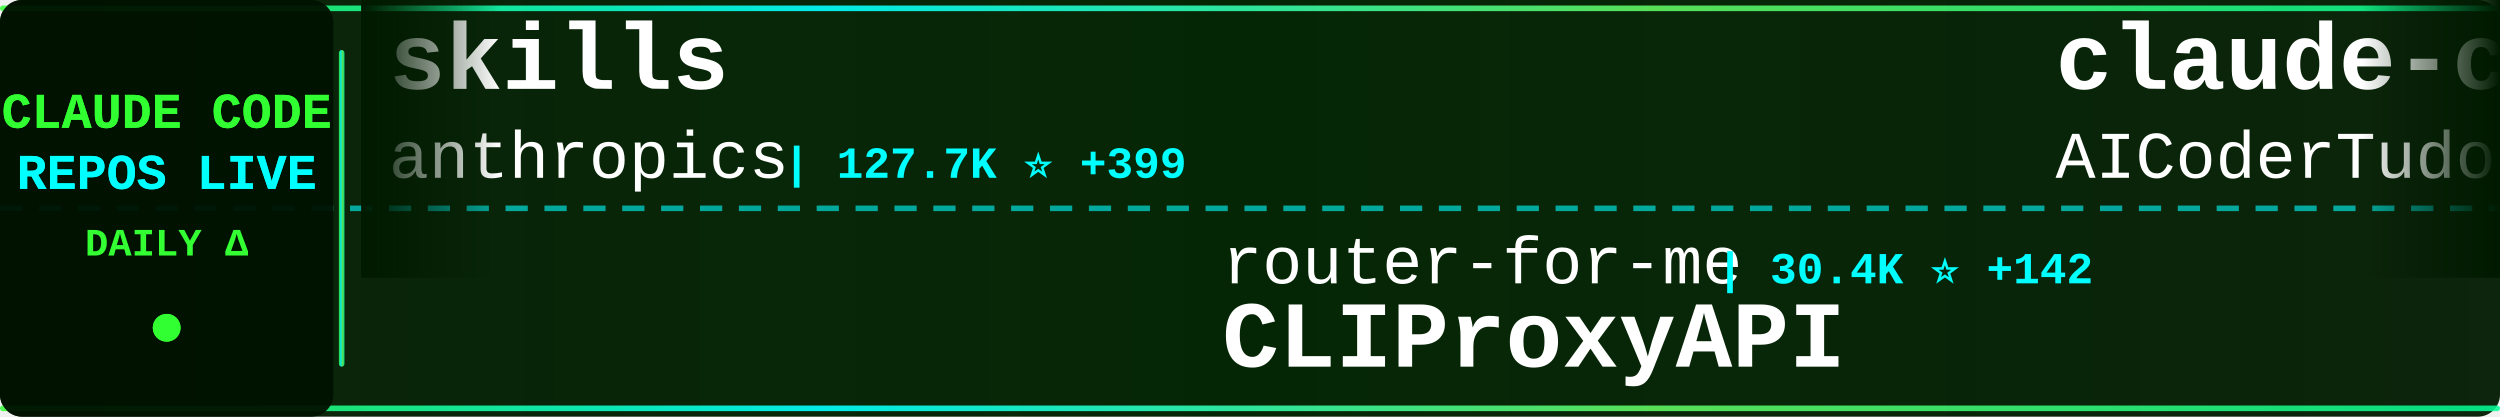
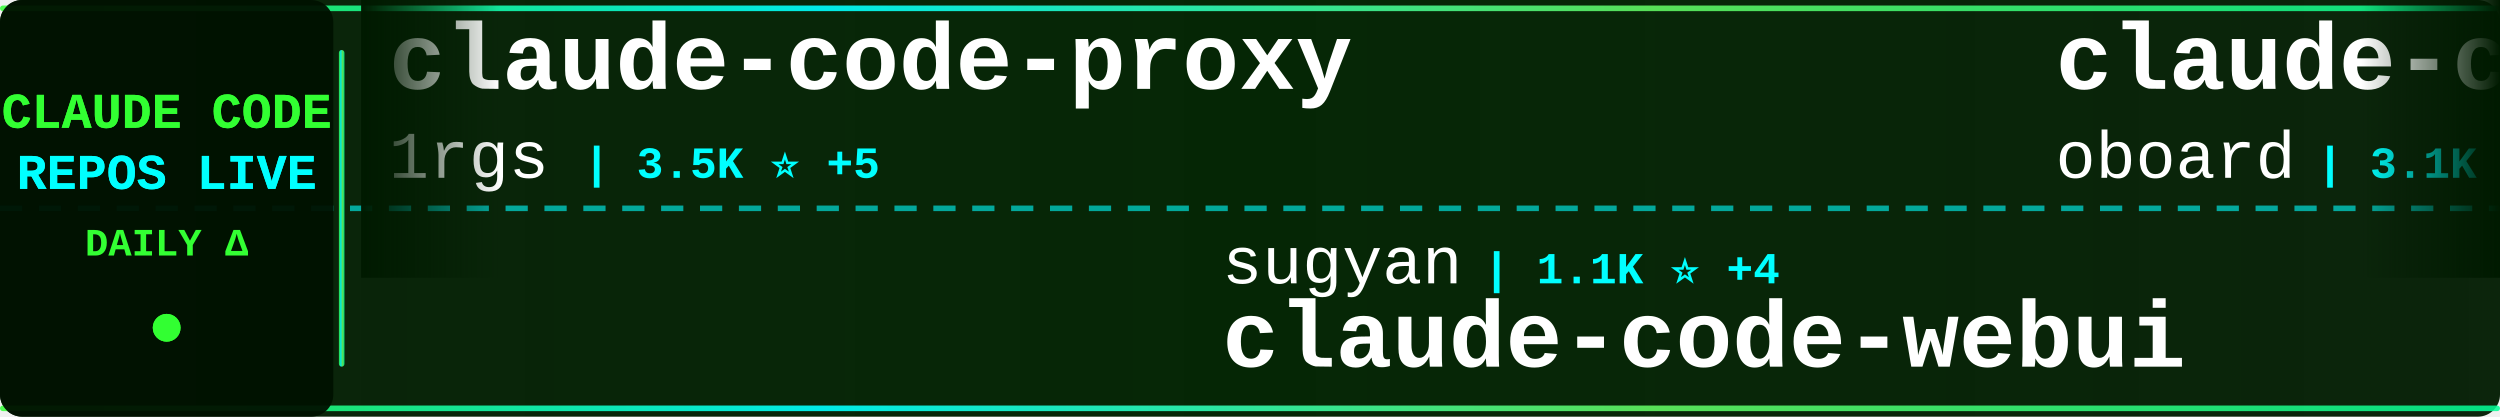
<svg xmlns="http://www.w3.org/2000/svg" width="900" height="150">
  <defs>
    <linearGradient id="tickerBg" x1="0%" y1="0%" x2="100%" y2="0%">
      <stop offset="0%" style="stop-color:#001a00;stop-opacity:0.95" />
      <stop offset="50%" style="stop-color:#002200;stop-opacity:0.98" />
      <stop offset="100%" style="stop-color:#001a00;stop-opacity:0.95" />
    </linearGradient>
    <linearGradient id="borderGrad" x1="0%" y1="0%" x2="100%" y2="0%">
      <stop offset="0%" style="stop-color:#33ff33;stop-opacity:0.85">
        <animate attributeName="stop-opacity" values="0.85;1;0.85" dur="2s" repeatCount="indefinite" />
      </stop>
      <stop offset="33%" style="stop-color:#00ffff;stop-opacity:0.9">
        <animate attributeName="stop-opacity" values="0.9;1;0.9" dur="2.2s" repeatCount="indefinite" />
      </stop>
      <stop offset="66%" style="stop-color:#66ff66;stop-opacity:0.85">
        <animate attributeName="stop-opacity" values="0.85;1;0.85" dur="1.8s" repeatCount="indefinite" />
      </stop>
      <stop offset="100%" style="stop-color:#00ff99;stop-opacity:0.85">
        <animate attributeName="stop-opacity" values="0.85;1;0.85" dur="2s" repeatCount="indefinite" />
      </stop>
    </linearGradient>
    <filter id="textGlow">
      <feGaussianBlur stdDeviation="0.1" result="coloredBlur" />
      <feMerge>
        <feMergeNode in="coloredBlur" />
        <feMergeNode in="SourceGraphic" />
      </feMerge>
    </filter>
    <filter id="metricGlow">
      <feGaussianBlur stdDeviation="0.2" result="coloredBlur" />
      <feMerge>
        <feMergeNode in="coloredBlur" />
        <feMergeNode in="SourceGraphic" />
      </feMerge>
    </filter>
    <linearGradient id="leftFade" x1="0%" y1="0%" x2="100%" y2="0%">
      <stop offset="0%" style="stop-color:#001a00;stop-opacity:1" />
      <stop offset="100%" style="stop-color:#001a00;stop-opacity:0" />
    </linearGradient>
    <linearGradient id="rightFade" x1="0%" y1="0%" x2="100%" y2="0%">
      <stop offset="0%" style="stop-color:#001a00;stop-opacity:0" />
      <stop offset="100%" style="stop-color:#001a00;stop-opacity:1" />
    </linearGradient>
  </defs>
  <rect width="900" height="150" fill="url(#tickerBg)" rx="8" />
  <rect x="0" y="2" width="900" height="2" fill="url(#borderGrad)" rx="1" />
  <rect x="0" y="146" width="900" height="2" fill="url(#borderGrad)" rx="1" />
  <line x1="0" y1="75" x2="900" y2="75" stroke="#00ffff" stroke-width="2" stroke-dasharray="8 6" opacity="0.6" />
  <rect x="0" y="0" width="120" height="150" fill="#001100" opacity="0.95" rx="8" />
  <text x="60" y="46" font-family="'Courier New', monospace" font-size="18" font-weight="bold" fill="#33ff33" text-anchor="middle" filter="url(#textGlow)">
    CLAUDE CODE
  </text>
  <text x="60" y="68" font-family="'Courier New', monospace" font-size="18" font-weight="bold" fill="#00ffff" text-anchor="middle" filter="url(#textGlow)">
    REPOS LIVE
  </text>
  <text x="60" y="92" font-family="'Courier New', monospace" font-size="14" font-weight="bold" fill="#33ff33" text-anchor="middle">
    DAILY Δ
  </text>
  <circle cx="60" cy="118" r="5" fill="#33ff33" filter="url(#metricGlow)">
    <animate attributeName="r" values="4;6;4" dur="1.5s" repeatCount="indefinite" />
    <animate attributeName="opacity" values="0.6;1;0.6" dur="1.5s" repeatCount="indefinite" />
  </circle>
  <rect x="122" y="18" width="2" height="114" fill="url(#borderGrad)" rx="1" />
  <clipPath id="tickerClip">
    <rect x="130" y="0" width="770" height="150" />
  </clipPath>
  <g clip-path="url(#tickerClip)">
    <g id="tickerItems">
      <animateTransform attributeName="transform" attributeType="XML" type="translate" from="0 0" to="-3000 0" dur="54s" repeatCount="indefinite" />
      <g transform="translate(0, 0)">
+         <text x="140" y="32" font-family="'Courier New', monospace" font-size="34" font-weight="bold" fill="#ffffff">claude-code-proxy</text>
+         <text x="140" y="64" font-family="'Courier New', monospace" font-size="24" font-weight="normal" fill="#ffffff" opacity="1.0">1rgs</text>
+         <text x="210" y="64" font-family="'Courier New', monospace" font-size="16" font-weight="bold" fill="#00ffff"> | 3.5K ⭐ +5</text>
+       </g>
+       <g transform="translate(300, 0)">
+         <text x="140" y="102" font-family="'Courier New', monospace" font-size="24" font-weight="normal" fill="#ffffff" opacity="1.0">sugyan</text>
+         <text x="234" y="102" font-family="'Courier New', monospace" font-size="16" font-weight="bold" fill="#00ffff"> | 1.1K ⭐ +4</text>
+         <text x="140" y="132" font-family="'Courier New', monospace" font-size="34" font-weight="bold" fill="#ffffff">claude-code-webui</text>
+       </g>
+       <g transform="translate(600, 0)">
+         <text x="140" y="32" font-family="'Courier New', monospace" font-size="34" font-weight="bold" fill="#ffffff">claude-code-rev</text>
+         <text x="140" y="64" font-family="'Courier New', monospace" font-size="24" font-weight="normal" fill="#ffffff" opacity="1.0">oboard</text>
+         <text x="234" y="64" font-family="'Courier New', monospace" font-size="16" font-weight="bold" fill="#00ffff"> | 3.1K ⭐ +6</text>
+       </g>
+       <g transform="translate(900, 0)">
+         <text x="140" y="102" font-family="'Courier New', monospace" font-size="24" font-weight="normal" fill="#ffffff" opacity="1.0">wanshuiyin</text>
+         <text x="282" y="102" font-family="'Courier New', monospace" font-size="16" font-weight="bold" fill="#00ffff"> | 8.0K ⭐ +69</text>
+         <text x="140" y="132" font-family="'Courier New', monospace" font-size="34" font-weight="bold" fill="#ffffff">Auto-claude-code-researc...</text>
+       </g>
+       <g transform="translate(1200, 0)">
+         <text x="140" y="32" font-family="'Courier New', monospace" font-size="34" font-weight="bold" fill="#ffffff">Claude-Code-Source-Study</text>
+         <text x="140" y="64" font-family="'Courier New', monospace" font-size="24" font-weight="normal" fill="#ffffff" opacity="1.0">luyao618</text>
+         <text x="258" y="64" font-family="'Courier New', monospace" font-size="16" font-weight="bold" fill="#00ffff"> | 1.3K ⭐ +3</text>
+       </g>
+       <g transform="translate(1500, 0)">
+         <text x="140" y="102" font-family="'Courier New', monospace" font-size="24" font-weight="normal" fill="#ffffff" opacity="1.0">Donchitos</text>
+         <text x="270" y="102" font-family="'Courier New', monospace" font-size="16" font-weight="bold" fill="#00ffff"> | 17.1K ⭐ +111</text>
+         <text x="140" y="132" font-family="'Courier New', monospace" font-size="34" font-weight="bold" fill="#ffffff">Claude-Code-Game-Studios</text>
+       </g>
+       <g transform="translate(1800, 0)">
+         <text x="140" y="32" font-family="'Courier New', monospace" font-size="34" font-weight="bold" fill="#ffffff">claude-code-source</text>
+         <text x="140" y="64" font-family="'Courier New', monospace" font-size="24" font-weight="normal" fill="#ffffff" opacity="1.0">hangsman</text>
+         <text x="258" y="64" font-family="'Courier New', monospace" font-size="16" font-weight="bold" fill="#00ffff"> | 765 ⭐</text>
+       </g>
+       <g transform="translate(2100, 0)">
+         <text x="140" y="102" font-family="'Courier New', monospace" font-size="24" font-weight="normal" fill="#ffffff" opacity="1.0">bfly123</text>
+         <text x="246" y="102" font-family="'Courier New', monospace" font-size="16" font-weight="bold" fill="#00ffff"> | 2.5K ⭐ +7</text>
+         <text x="140" y="132" font-family="'Courier New', monospace" font-size="34" font-weight="bold" fill="#ffffff">claude_codex_bridge</text>
+       </g>
+       <g transform="translate(2400, 0)">
        <text x="140" y="32" font-family="'Courier New', monospace" font-size="34" font-weight="bold" fill="#ffffff">skills</text>
        <text x="140" y="64" font-family="'Courier New', monospace" font-size="24" font-weight="normal" fill="#ffffff" opacity="1.0">anthropics</text>
-         <text x="282" y="64" font-family="'Courier New', monospace" font-size="16" font-weight="bold" fill="#00ffff"> | 127.7K ⭐ +399</text>
-       </g>
-       <g transform="translate(300, 0)">
-         <text x="140" y="102" font-family="'Courier New', monospace" font-size="24" font-weight="normal" fill="#ffffff" opacity="1.0">router-for-me</text>
-         <text x="318" y="102" font-family="'Courier New', monospace" font-size="16" font-weight="bold" fill="#00ffff"> | 30.4K ⭐ +142</text>
-         <text x="140" y="132" font-family="'Courier New', monospace" font-size="34" font-weight="bold" fill="#ffffff">CLIProxyAPI</text>
-       </g>
-       <g transform="translate(600, 0)">
-         <text x="140" y="32" font-family="'Courier New', monospace" font-size="34" font-weight="bold" fill="#ffffff">claude-code-tudou</text>
-         <text x="140" y="64" font-family="'Courier New', monospace" font-size="24" font-weight="normal" fill="#ffffff" opacity="1.0">AICoderTudou</text>
-         <text x="306" y="64" font-family="'Courier New', monospace" font-size="16" font-weight="bold" fill="#00ffff"> | 497 ⭐ +1</text>
-       </g>
-       <g transform="translate(900, 0)">
-         <text x="140" y="102" font-family="'Courier New', monospace" font-size="24" font-weight="normal" fill="#ffffff" opacity="1.0">centminmod</text>
-         <text x="282" y="102" font-family="'Courier New', monospace" font-size="16" font-weight="bold" fill="#00ffff"> | 2.3K ⭐ +4</text>
-         <text x="140" y="132" font-family="'Courier New', monospace" font-size="34" font-weight="bold" fill="#ffffff">my-claude-code-setup</text>
-       </g>
-       <g transform="translate(1200, 0)">
-         <text x="140" y="32" font-family="'Courier New', monospace" font-size="34" font-weight="bold" fill="#ffffff">claude-code-sub-agents</text>
-         <text x="140" y="64" font-family="'Courier New', monospace" font-size="24" font-weight="normal" fill="#ffffff" opacity="1.0">lst97</text>
-         <text x="222" y="64" font-family="'Courier New', monospace" font-size="16" font-weight="bold" fill="#00ffff"> | 1.6K ⭐ +1</text>
-       </g>
-       <g transform="translate(1500, 0)">
-         <text x="140" y="102" font-family="'Courier New', monospace" font-size="24" font-weight="normal" fill="#ffffff" opacity="1.0">ding113</text>
-         <text x="246" y="102" font-family="'Courier New', monospace" font-size="16" font-weight="bold" fill="#00ffff"> | 2.7K ⭐ +12</text>
-         <text x="140" y="132" font-family="'Courier New', monospace" font-size="34" font-weight="bold" fill="#ffffff">claude-code-hub</text>
-       </g>
-       <g transform="translate(1800, 0)">
-         <text x="140" y="32" font-family="'Courier New', monospace" font-size="34" font-weight="bold" fill="#ffffff">claudecodeui</text>
-         <text x="140" y="64" font-family="'Courier New', monospace" font-size="24" font-weight="normal" fill="#ffffff" opacity="1.0">siteboon</text>
-         <text x="258" y="64" font-family="'Courier New', monospace" font-size="16" font-weight="bold" fill="#00ffff"> | 10.5K ⭐ +33</text>
-       </g>
-       <g transform="translate(2100, 0)">
-         <text x="140" y="102" font-family="'Courier New', monospace" font-size="24" font-weight="normal" fill="#ffffff" opacity="1.0">shanraisshan</text>
-         <text x="306" y="102" font-family="'Courier New', monospace" font-size="16" font-weight="bold" fill="#00ffff"> | 50.7K ⭐ +289</text>
-         <text x="140" y="132" font-family="'Courier New', monospace" font-size="34" font-weight="bold" fill="#ffffff">claude-code-best-practic...</text>
-       </g>
-       <g transform="translate(2400, 0)">
-         <text x="140" y="32" font-family="'Courier New', monospace" font-size="34" font-weight="bold" fill="#ffffff">Claude-Code-x-OpenClaw-G...</text>
-         <text x="140" y="64" font-family="'Courier New', monospace" font-size="24" font-weight="normal" fill="#ffffff" opacity="1.0">KimYx0207</text>
-         <text x="270" y="64" font-family="'Courier New', monospace" font-size="16" font-weight="bold" fill="#00ffff"> | 3.6K ⭐ +17</text>
+         <text x="282" y="64" font-family="'Courier New', monospace" font-size="16" font-weight="bold" fill="#00ffff"> | 127.7K ⭐ +410</text>
      </g>
      <g transform="translate(2700, 0)">
-         <text x="140" y="102" font-family="'Courier New', monospace" font-size="24" font-weight="normal" fill="#ffffff" opacity="1.0">zebbern</text>
-         <text x="246" y="102" font-family="'Courier New', monospace" font-size="16" font-weight="bold" fill="#00ffff"> | 4.1K ⭐ +4</text>
-         <text x="140" y="132" font-family="'Courier New', monospace" font-size="34" font-weight="bold" fill="#ffffff">claude-code-guide</text>
+         <text x="140" y="102" font-family="'Courier New', monospace" font-size="24" font-weight="normal" fill="#ffffff" opacity="1.0">sickn33</text>
+         <text x="246" y="102" font-family="'Courier New', monospace" font-size="16" font-weight="bold" fill="#00ffff"> | 36.2K ⭐ +144</text>
+         <text x="140" y="132" font-family="'Courier New', monospace" font-size="34" font-weight="bold" fill="#ffffff">antigravity-awesome-skil...</text>
      </g>
      <g transform="translate(3000, 0)">
-         <text x="140" y="32" font-family="'Courier New', monospace" font-size="34" font-weight="bold" fill="#ffffff">skills</text>
-         <text x="140" y="64" font-family="'Courier New', monospace" font-size="24" font-weight="normal" fill="#ffffff" opacity="1.0">anthropics</text>
-         <text x="282" y="64" font-family="'Courier New', monospace" font-size="16" font-weight="bold" fill="#00ffff"> | 127.7K ⭐ +399</text>
+         <text x="140" y="32" font-family="'Courier New', monospace" font-size="34" font-weight="bold" fill="#ffffff">claude-code-proxy</text>
+         <text x="140" y="64" font-family="'Courier New', monospace" font-size="24" font-weight="normal" fill="#ffffff" opacity="1.0">1rgs</text>
+         <text x="210" y="64" font-family="'Courier New', monospace" font-size="16" font-weight="bold" fill="#00ffff"> | 3.5K ⭐ +5</text>
      </g>
      <g transform="translate(3300, 0)">
-         <text x="140" y="102" font-family="'Courier New', monospace" font-size="24" font-weight="normal" fill="#ffffff" opacity="1.0">router-for-me</text>
-         <text x="318" y="102" font-family="'Courier New', monospace" font-size="16" font-weight="bold" fill="#00ffff"> | 30.4K ⭐ +142</text>
-         <text x="140" y="132" font-family="'Courier New', monospace" font-size="34" font-weight="bold" fill="#ffffff">CLIProxyAPI</text>
+         <text x="140" y="102" font-family="'Courier New', monospace" font-size="24" font-weight="normal" fill="#ffffff" opacity="1.0">sugyan</text>
+         <text x="234" y="102" font-family="'Courier New', monospace" font-size="16" font-weight="bold" fill="#00ffff"> | 1.1K ⭐ +4</text>
+         <text x="140" y="132" font-family="'Courier New', monospace" font-size="34" font-weight="bold" fill="#ffffff">claude-code-webui</text>
      </g>
      <g transform="translate(3600, 0)">
-         <text x="140" y="32" font-family="'Courier New', monospace" font-size="34" font-weight="bold" fill="#ffffff">claude-code-tudou</text>
-         <text x="140" y="64" font-family="'Courier New', monospace" font-size="24" font-weight="normal" fill="#ffffff" opacity="1.0">AICoderTudou</text>
-         <text x="306" y="64" font-family="'Courier New', monospace" font-size="16" font-weight="bold" fill="#00ffff"> | 497 ⭐ +1</text>
+         <text x="140" y="32" font-family="'Courier New', monospace" font-size="34" font-weight="bold" fill="#ffffff">claude-code-rev</text>
+         <text x="140" y="64" font-family="'Courier New', monospace" font-size="24" font-weight="normal" fill="#ffffff" opacity="1.0">oboard</text>
+         <text x="234" y="64" font-family="'Courier New', monospace" font-size="16" font-weight="bold" fill="#00ffff"> | 3.1K ⭐ +6</text>
      </g>
      <g transform="translate(3900, 0)">
-         <text x="140" y="102" font-family="'Courier New', monospace" font-size="24" font-weight="normal" fill="#ffffff" opacity="1.0">centminmod</text>
-         <text x="282" y="102" font-family="'Courier New', monospace" font-size="16" font-weight="bold" fill="#00ffff"> | 2.3K ⭐ +4</text>
-         <text x="140" y="132" font-family="'Courier New', monospace" font-size="34" font-weight="bold" fill="#ffffff">my-claude-code-setup</text>
+         <text x="140" y="102" font-family="'Courier New', monospace" font-size="24" font-weight="normal" fill="#ffffff" opacity="1.0">wanshuiyin</text>
+         <text x="282" y="102" font-family="'Courier New', monospace" font-size="16" font-weight="bold" fill="#00ffff"> | 8.0K ⭐ +69</text>
+         <text x="140" y="132" font-family="'Courier New', monospace" font-size="34" font-weight="bold" fill="#ffffff">Auto-claude-code-researc...</text>
      </g>
    </g>
  </g>
  <rect x="130" y="0" width="50" height="100" fill="url(#leftFade)" />
  <rect x="850" y="0" width="50" height="100" fill="url(#rightFade)" />
</svg>
